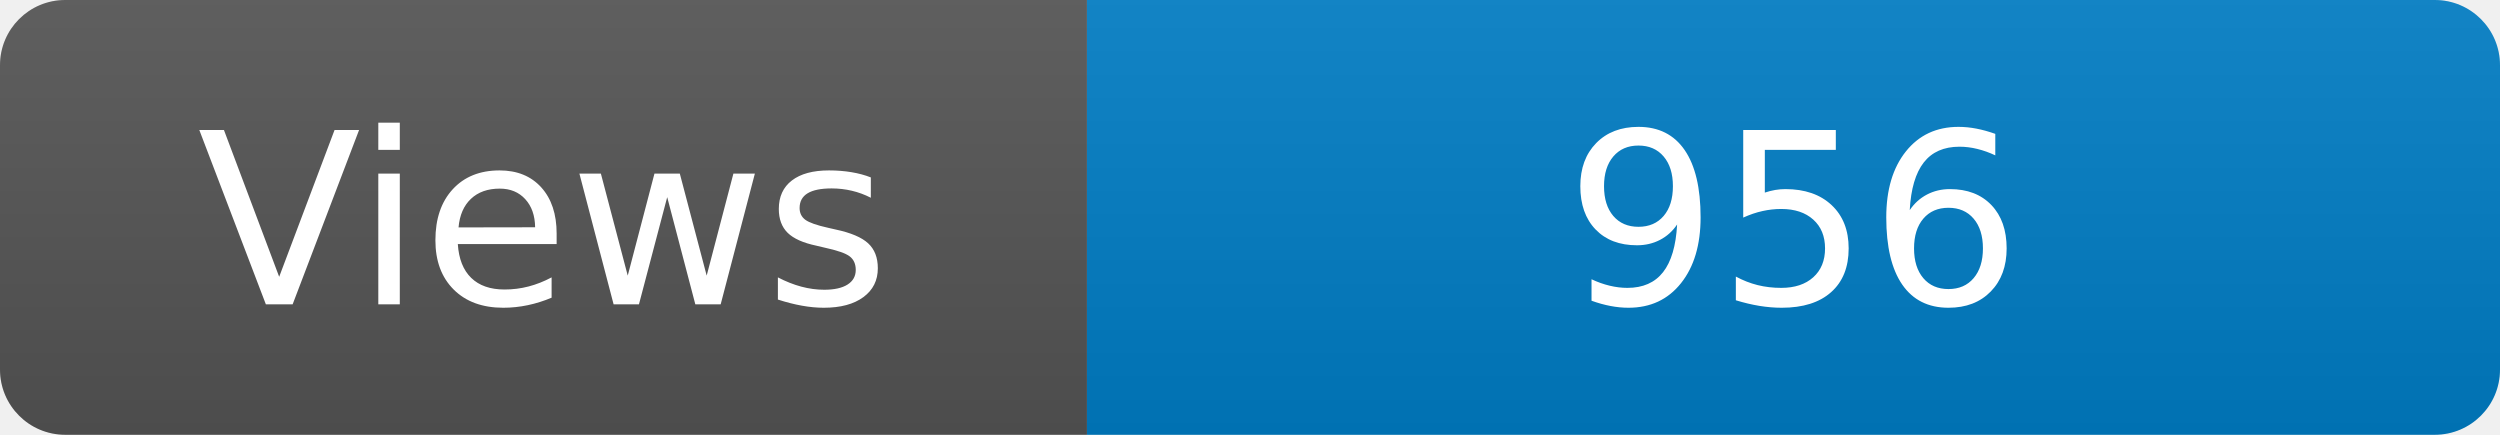
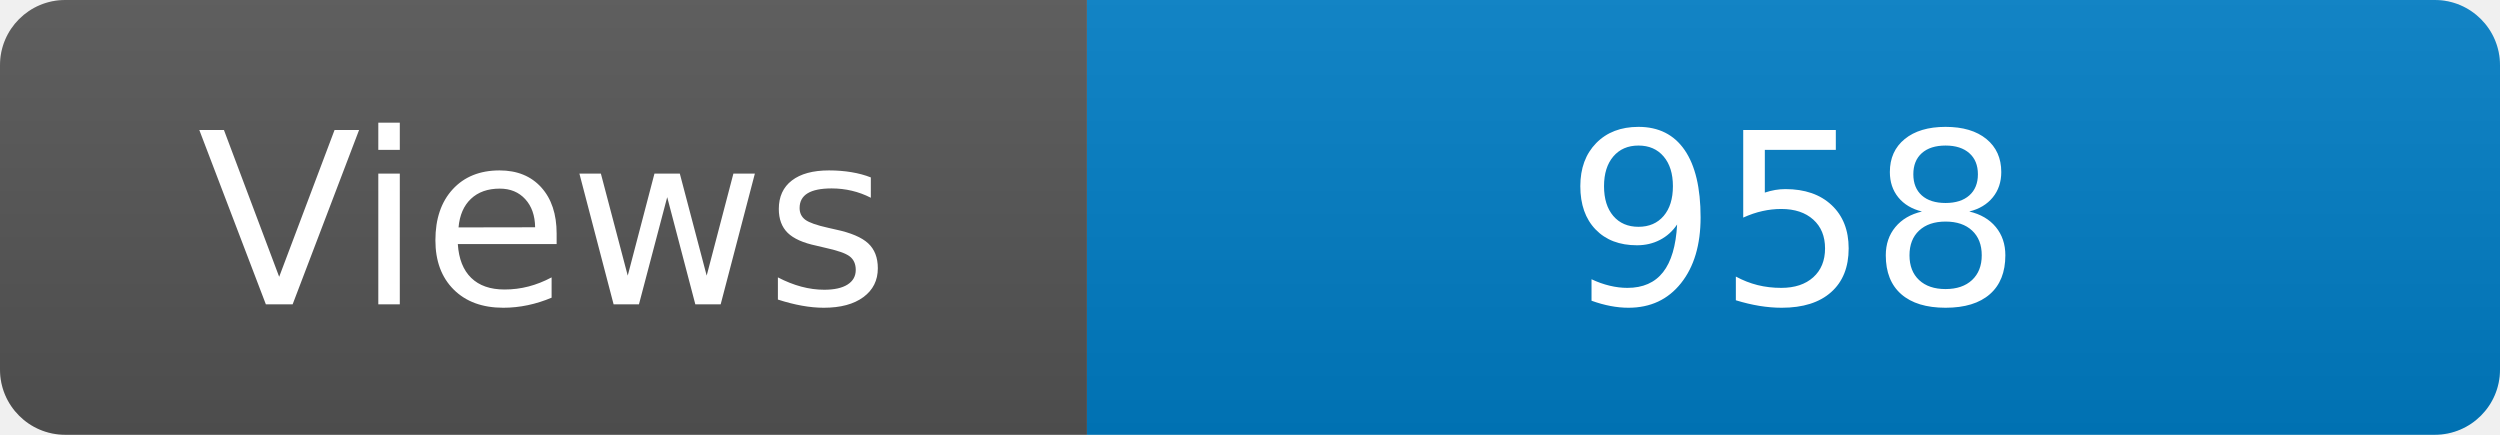
<svg xmlns="http://www.w3.org/2000/svg" width="115" height="20" role="img" aria-label="Maintained?: yes">
  <linearGradient id="s" x2="0" y2="100%">
    <stop offset="0" stop-color="#bbb" stop-opacity=".1" />
    <stop offset="1" stop-opacity=".1" />
  </linearGradient>
  <clipPath id="r">
    <rect width="115" height="20" rx="3" fill="#fff" />
  </clipPath>
  <g clip-path="url(#r)">
    <rect width="50" height="20" fill="#555" />
    <rect x="50" width="160" height="20" fill="#007ec6" />
    <rect width="115" height="20" fill="url(#s)" />
  </g>
  <g fill="#fff" text-anchor="middle" font-family="Verdana,Geneva,DejaVu Sans,sans-serif" font-size="110">
    <text x="250" y="140" transform="scale(.1)" fill="#fff">Views</text>
-     <text x="825" y="140" transform="scale(.1)" fill="#fff">956</text>
+     <text x="825" y="140" transform="scale(.1)" fill="#fff">958</text>
  </g>
</svg>
